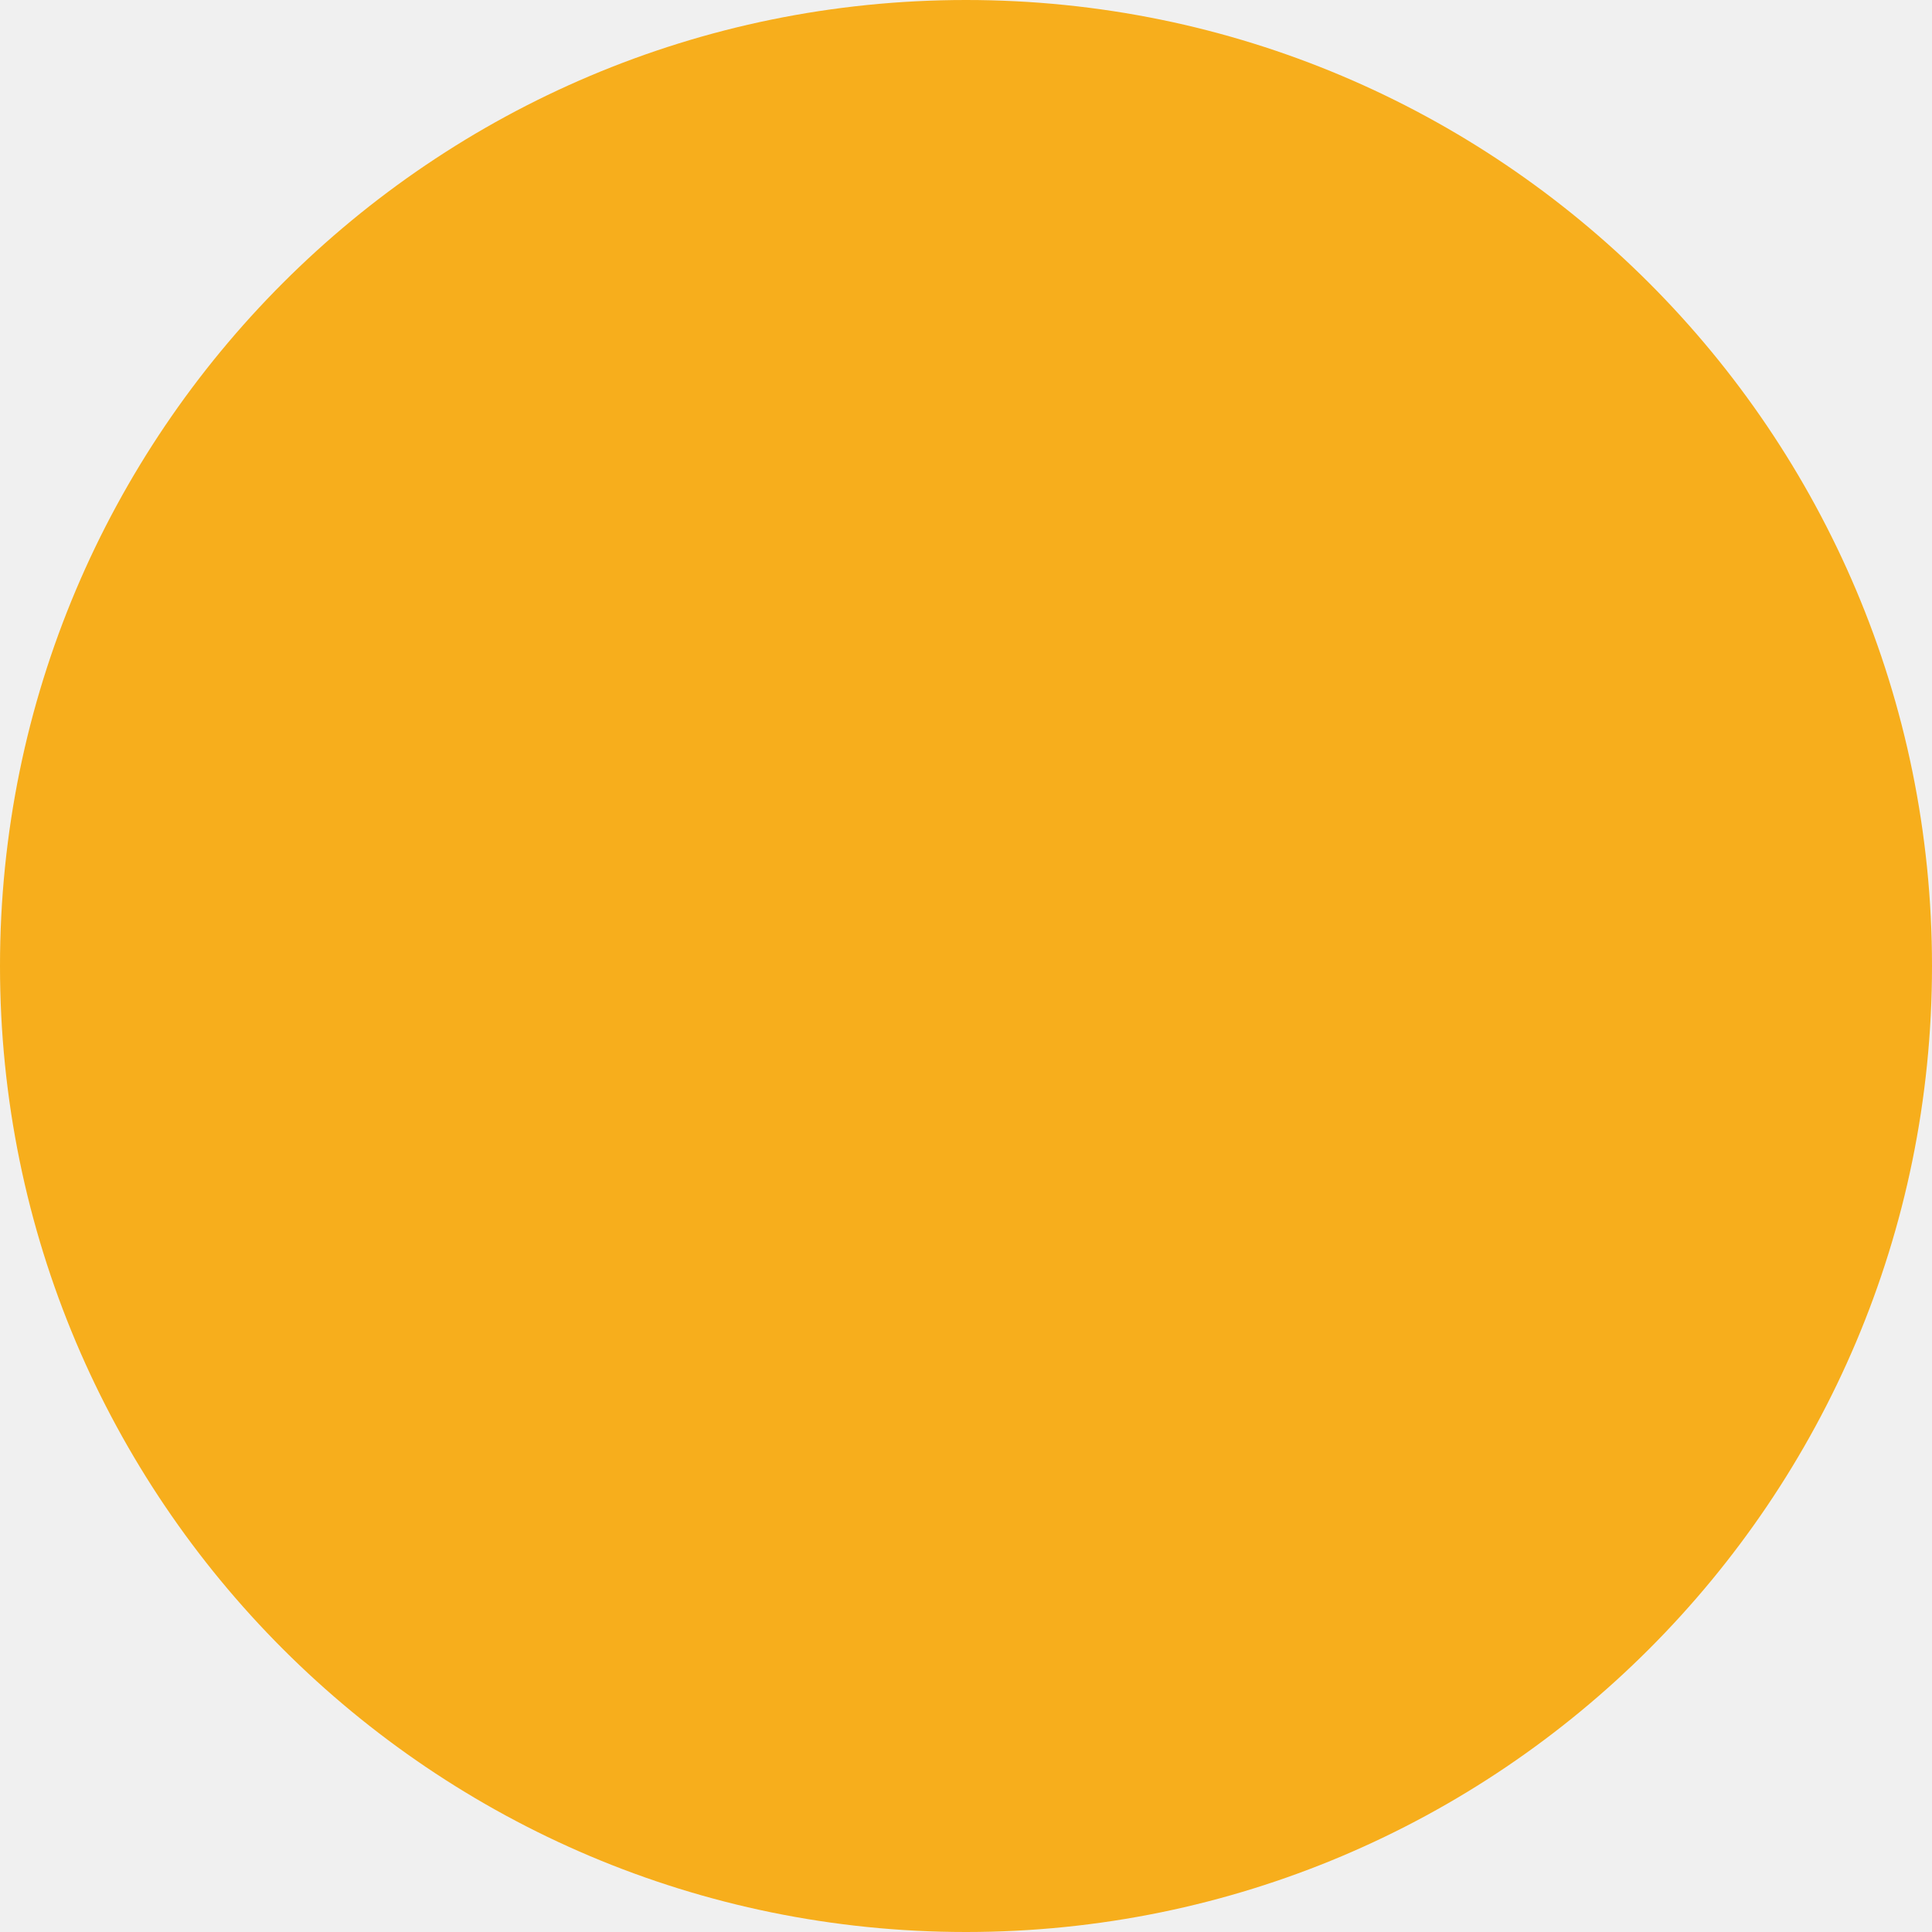
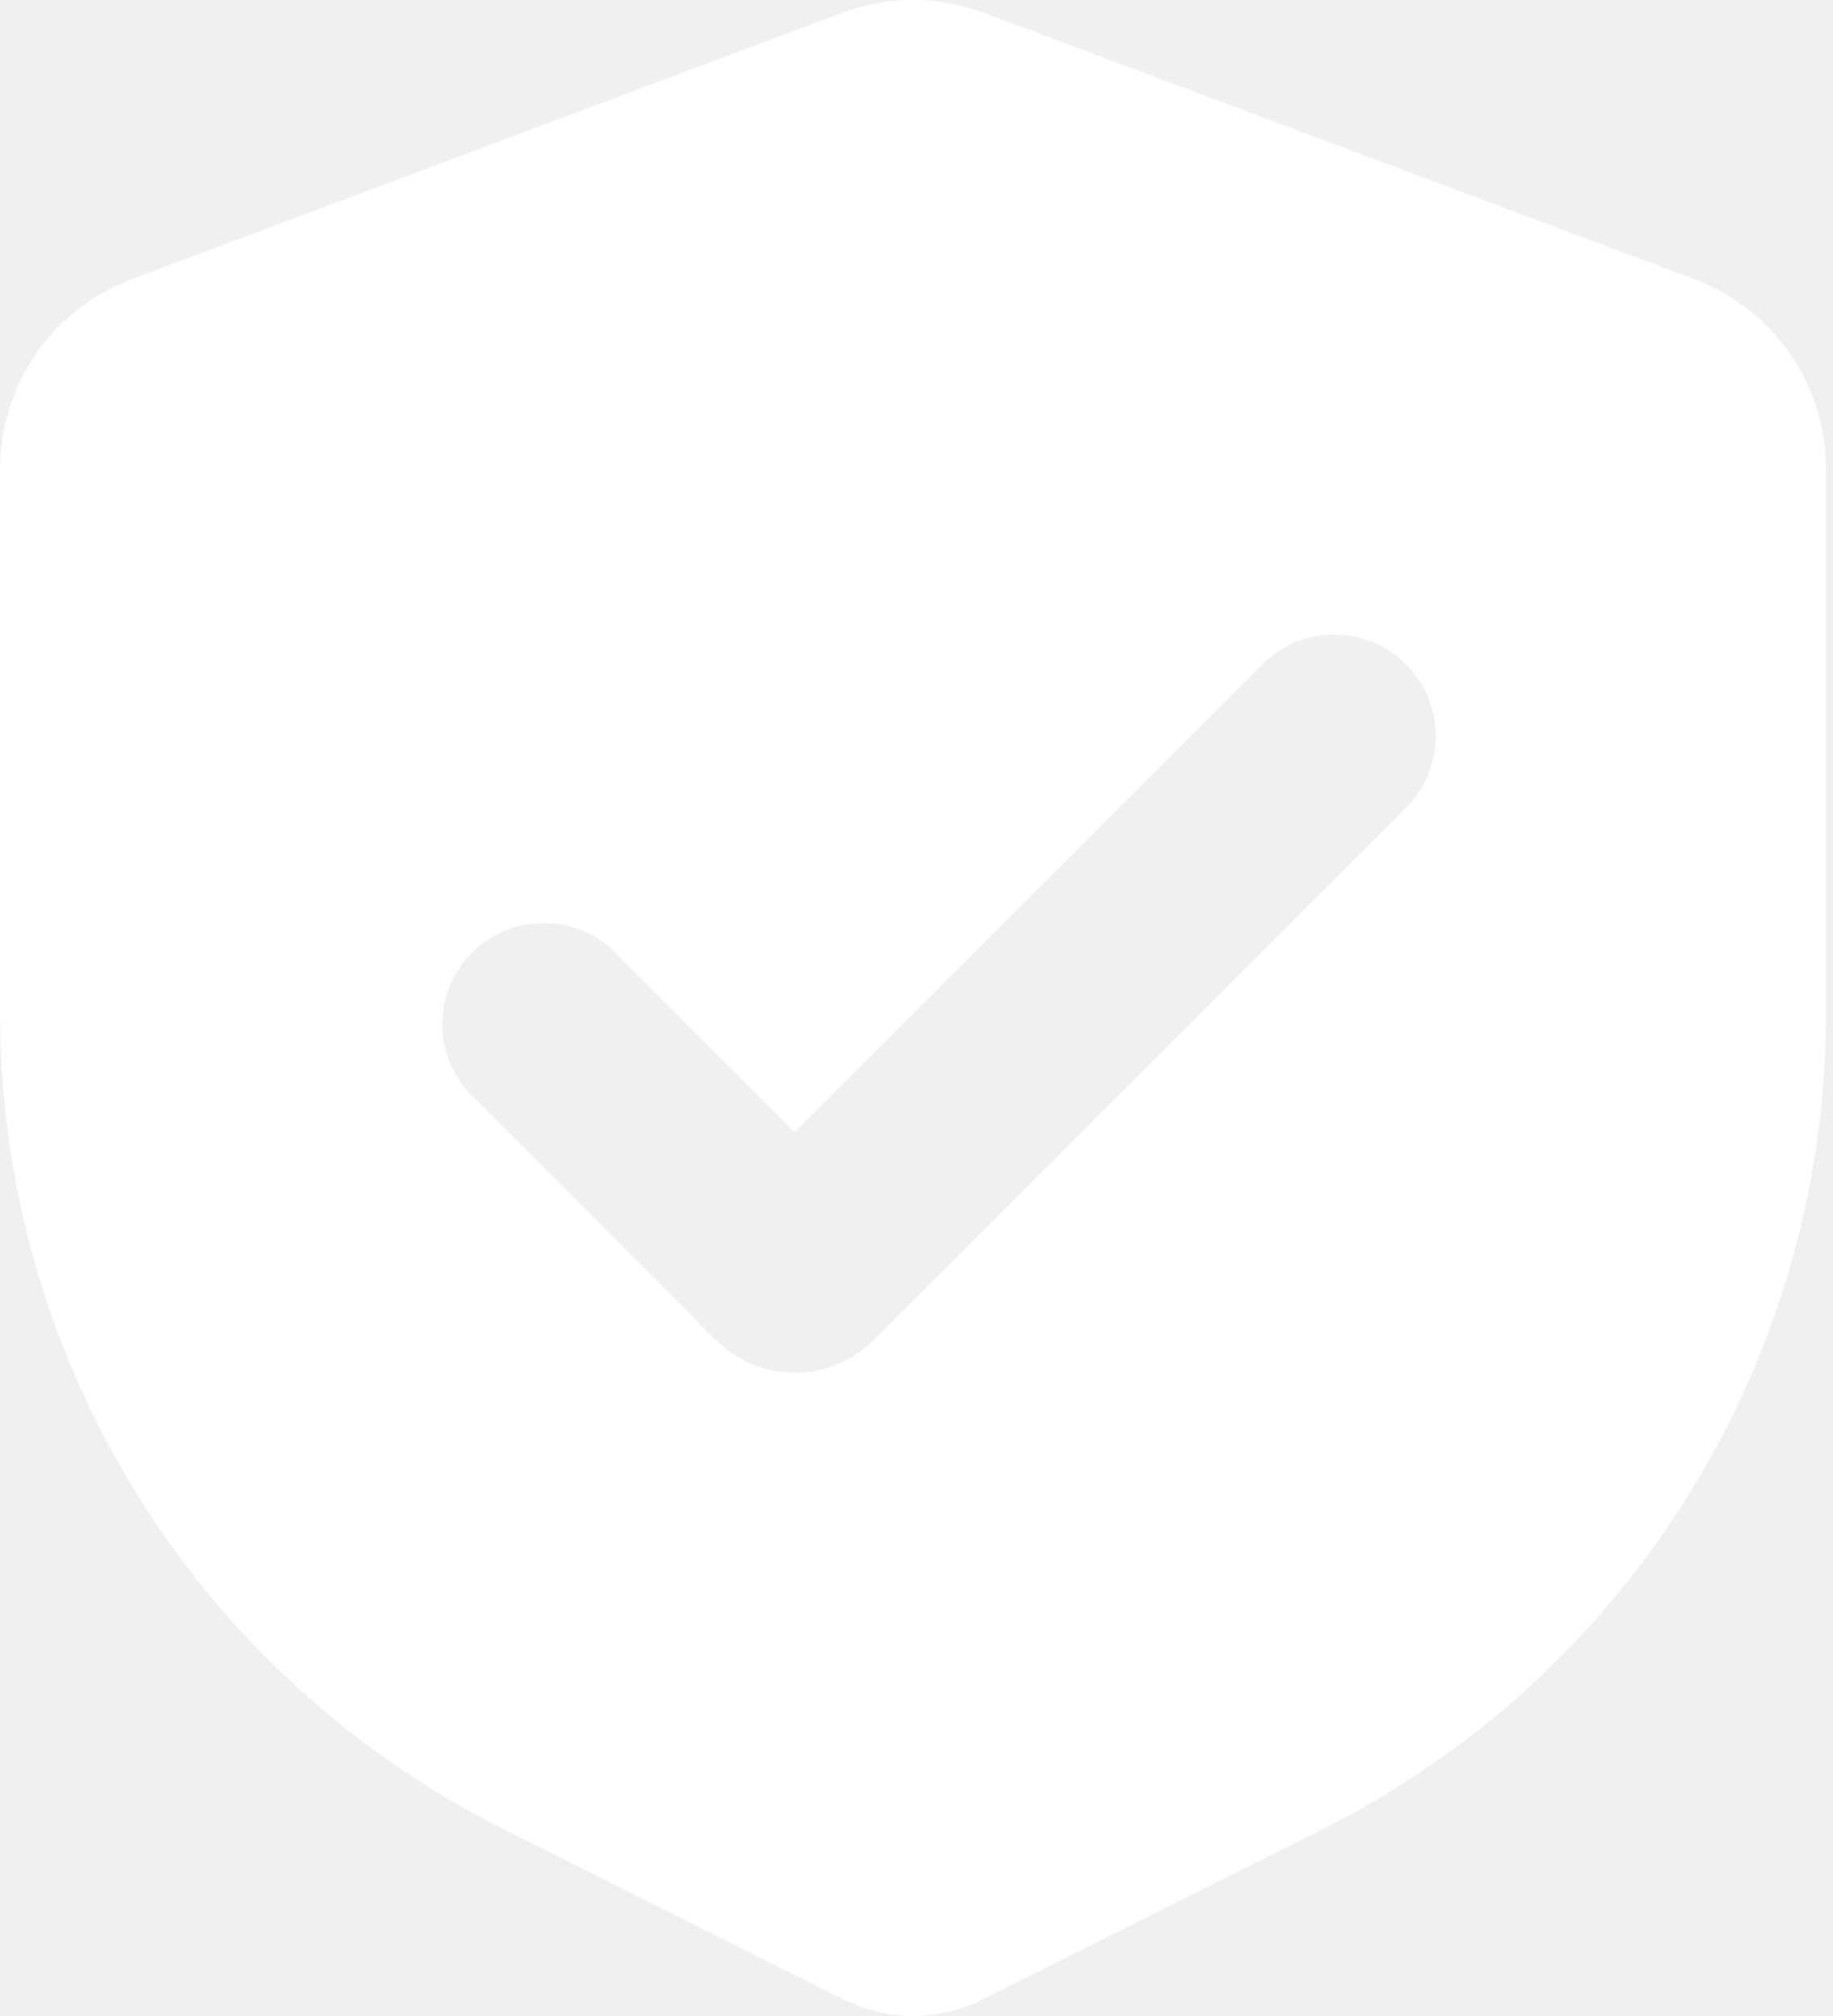
- <svg xmlns="http://www.w3.org/2000/svg" width="20" height="20" viewBox="0 0 20 20" fill="none">
-   <rect width="20" height="20" rx="10" fill="#F7AE1C" />
+ <svg xmlns="http://www.w3.org/2000/svg" width="10" height="11" viewBox="0 0 10 11" fill="none">
+   <path fill-rule="evenodd" clip-rule="evenodd" d="M4.593 0.07C4.812 -0.012 5.05 -0.022 5.275 0.04L5.37 0.07L9.245 1.523C9.441 1.597 9.613 1.725 9.739 1.892C9.866 2.06 9.942 2.26 9.959 2.469L9.963 2.56V5.528C9.963 6.425 9.721 7.306 9.262 8.076C8.804 8.847 8.145 9.48 7.357 9.907L7.21 9.984L5.353 10.913C5.251 10.964 5.139 10.993 5.025 10.999C4.911 11.005 4.797 10.987 4.69 10.947L4.61 10.913L2.754 9.984C1.952 9.583 1.272 8.973 0.788 8.218C0.304 7.463 0.033 6.591 0.003 5.695L0 5.528V2.56C3.21875e-06 2.35 0.06 2.145 0.172 1.968C0.284 1.79 0.444 1.649 0.634 1.559L0.718 1.523L4.593 0.07ZM6.882 3.632L4.337 6.177L3.358 5.198C3.254 5.094 3.114 5.036 2.967 5.036C2.82 5.036 2.679 5.094 2.575 5.198C2.471 5.302 2.413 5.443 2.413 5.59C2.413 5.737 2.472 5.877 2.576 5.981L3.906 7.312C3.963 7.368 4.03 7.413 4.104 7.444C4.178 7.475 4.257 7.49 4.337 7.49C4.417 7.49 4.496 7.475 4.57 7.444C4.644 7.413 4.711 7.368 4.767 7.312L7.665 4.414C7.717 4.363 7.76 4.302 7.789 4.235C7.818 4.167 7.833 4.094 7.834 4.021C7.834 3.947 7.82 3.875 7.792 3.806C7.765 3.738 7.723 3.677 7.671 3.625C7.619 3.573 7.558 3.532 7.49 3.504C7.422 3.476 7.349 3.462 7.275 3.463C7.202 3.463 7.129 3.478 7.062 3.507C6.994 3.537 6.933 3.579 6.882 3.632Z" fill="white" />
</svg>
